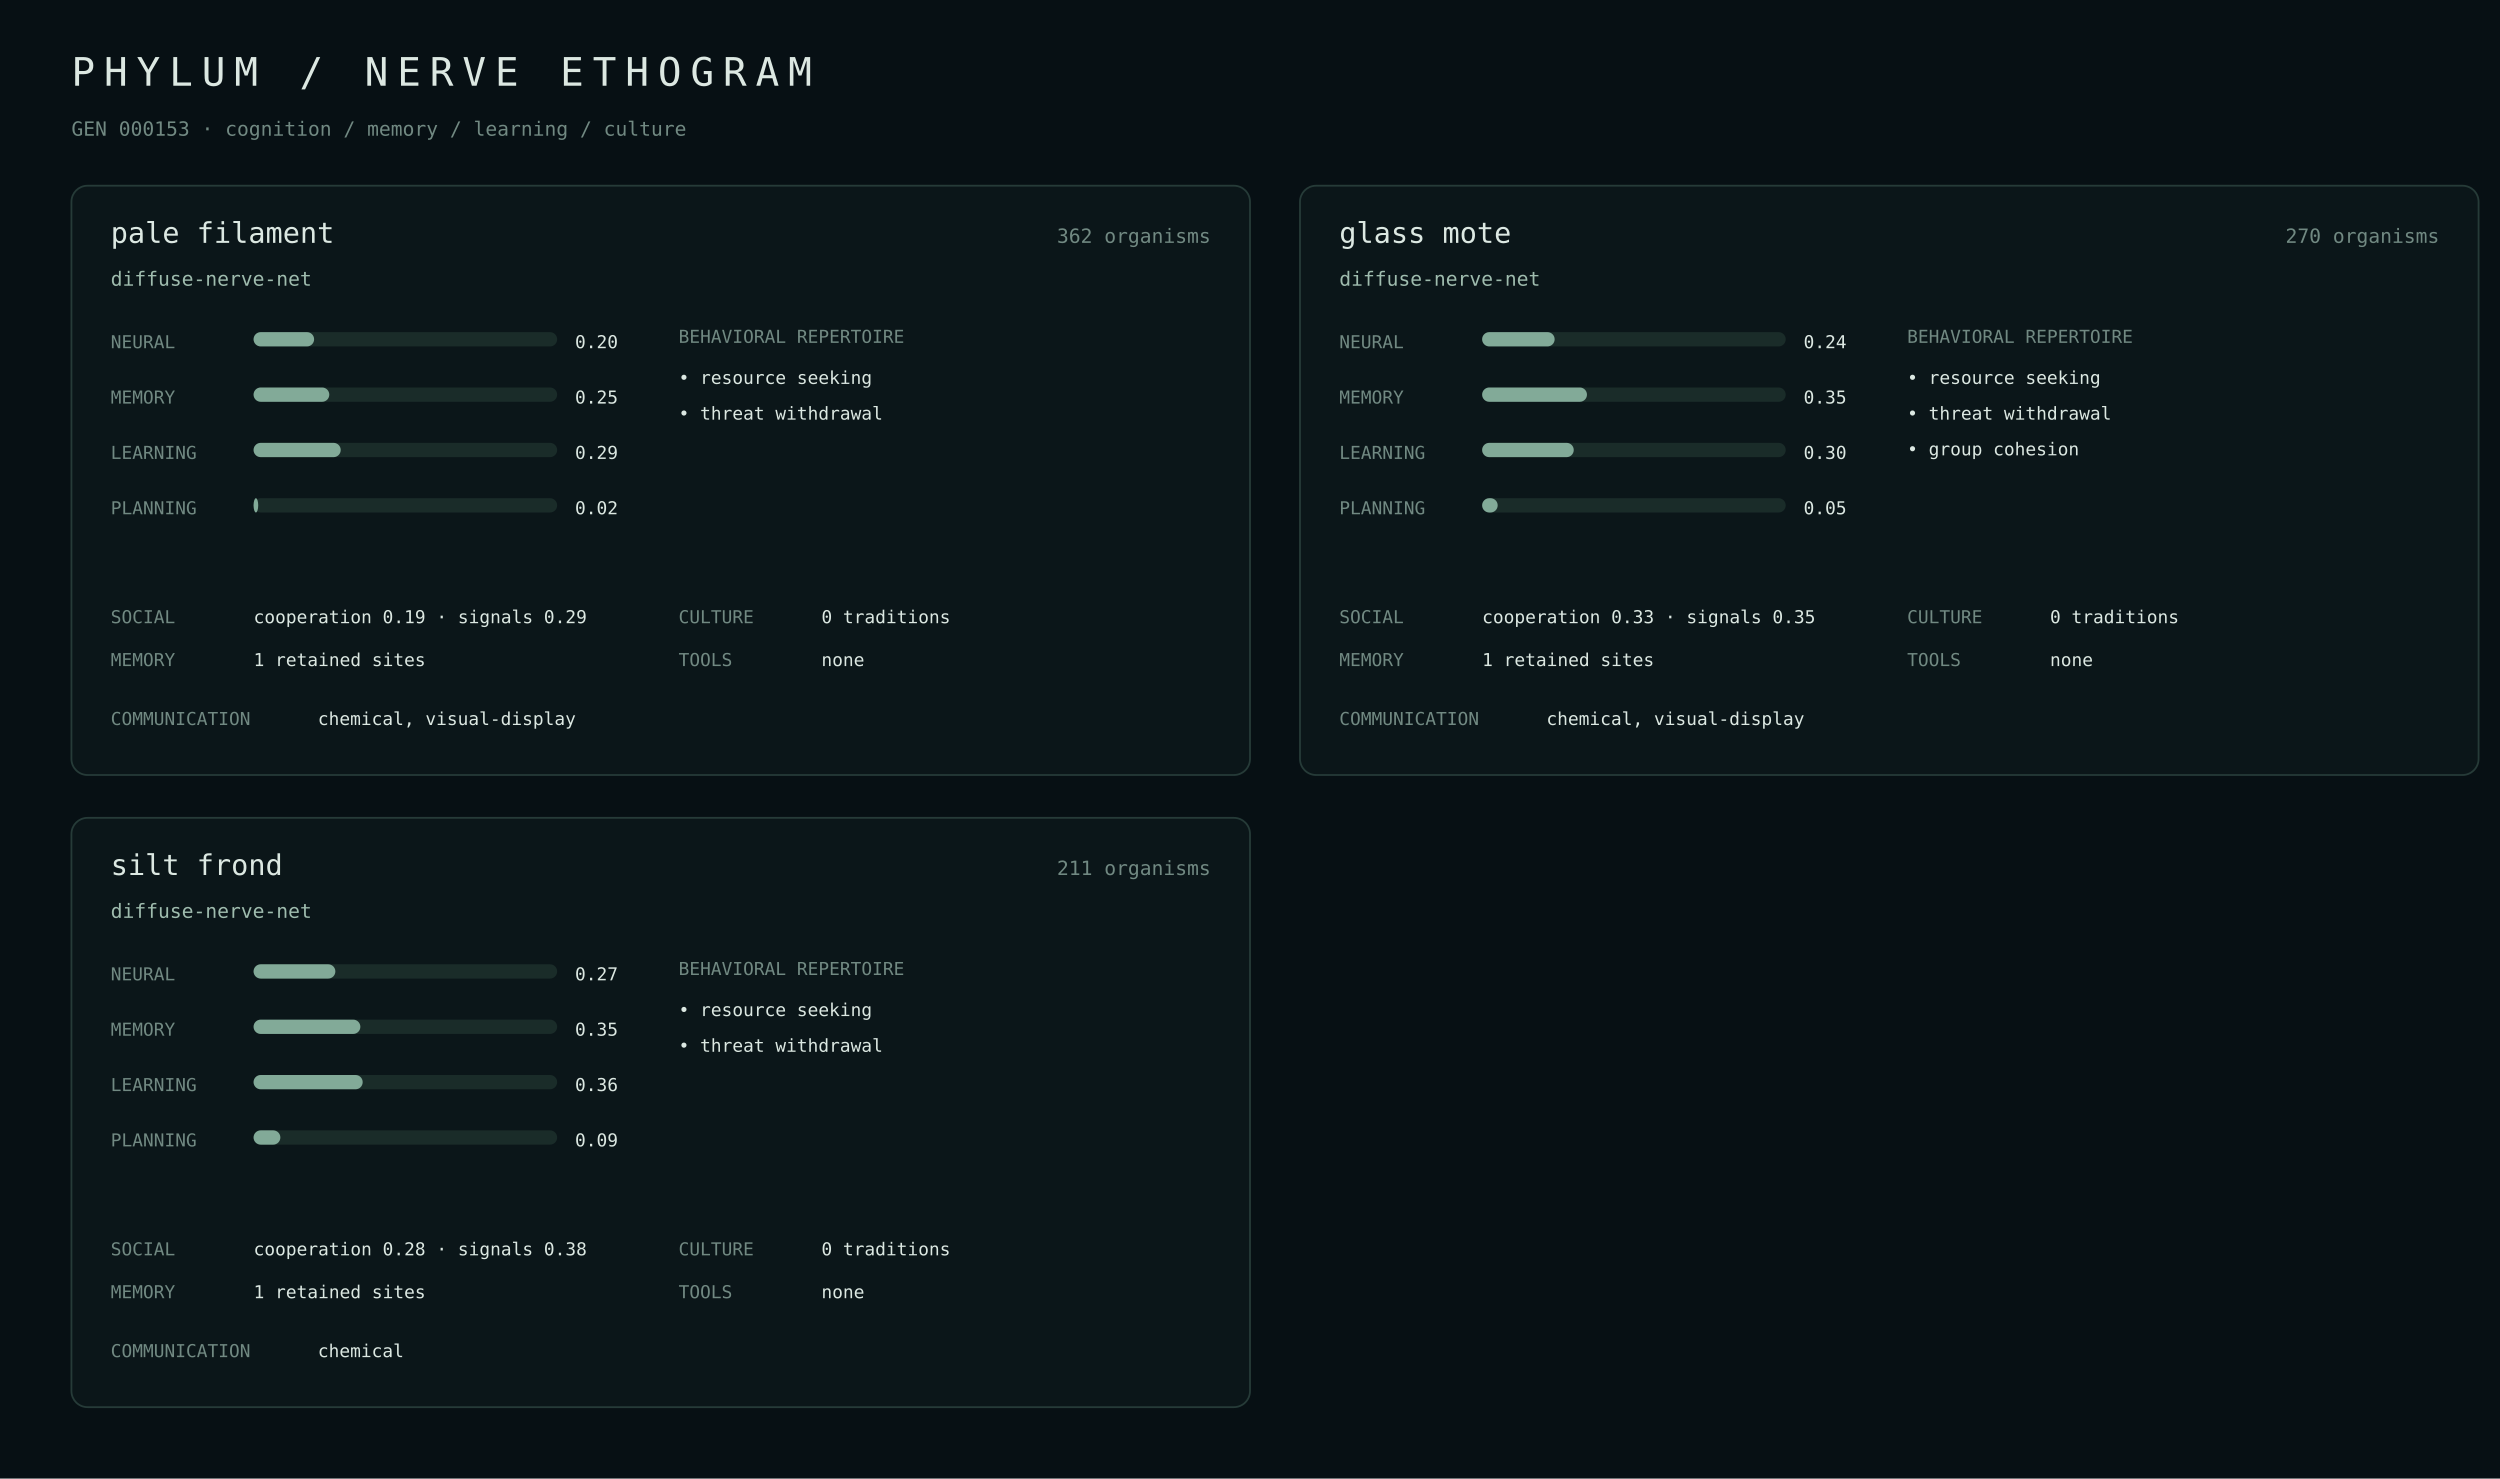
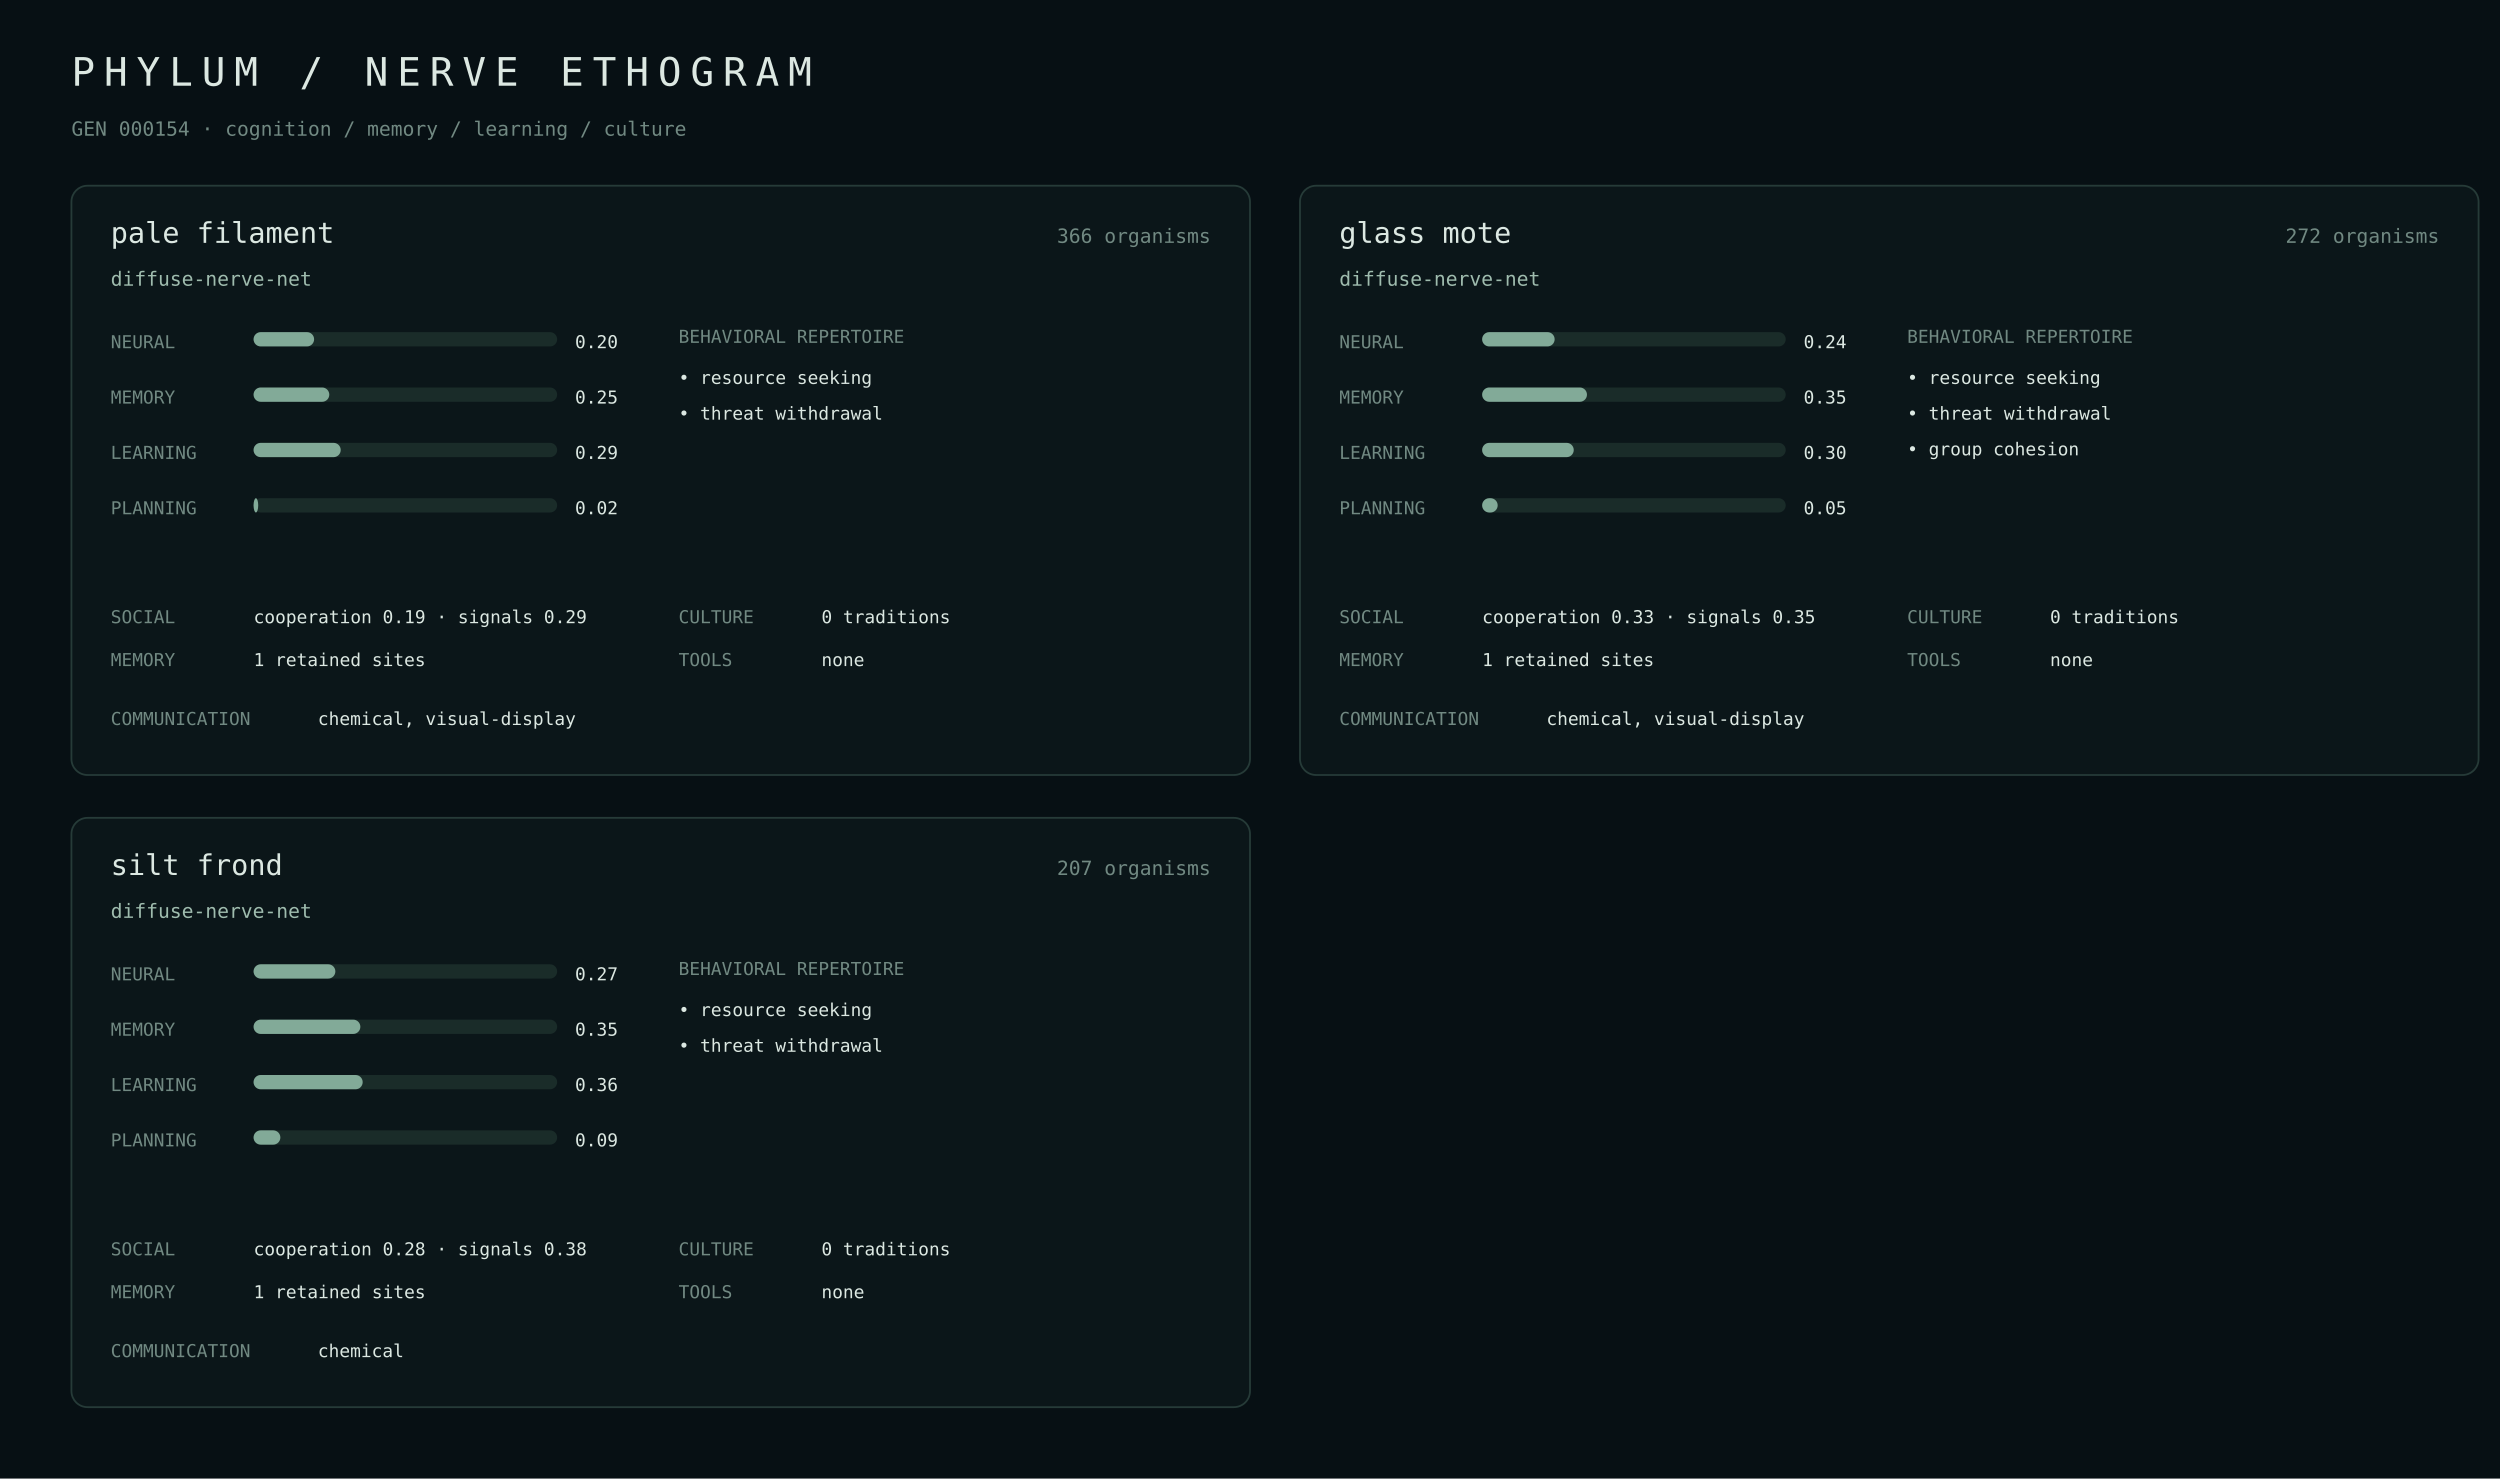
<svg xmlns="http://www.w3.org/2000/svg" width="1400" height="828" viewBox="0 0 1400 828">
  <rect width="100%" height="100%" fill="#071014" />
  <style>text{font-family:ui-monospace,SFMono-Regular,Menlo,monospace;fill:#dce8e2}.m{fill:#718982}.a{fill:#9fbcae}.line{stroke:#263b38}.bar{fill:#1a2c29}.fill{fill:#82aa98}</style>
  <text x="40" y="48" font-size="22" letter-spacing="5">PHYLUM / NERVE ETHOGRAM</text>
-   <text x="40" y="76" class="m" font-size="11">GEN 000153 · cognition / memory / learning / culture</text>
+   <text x="40" y="76" class="m" font-size="11">GEN 000154 · cognition / memory / learning / culture</text>
  <rect x="40" y="104" width="660" height="330" rx="9" fill="#0b1619" stroke="#263b38" />
  <text x="62" y="136" font-size="16">pale filament</text>
-   <text x="678" y="136" class="m" text-anchor="end" font-size="11">362 organisms</text>
+   <text x="678" y="136" class="m" text-anchor="end" font-size="11">366 organisms</text>
  <text x="62" y="160" class="a" font-size="11">diffuse-nerve-net</text>
  <text x="62" y="195" class="m" font-size="10">NEURAL</text>
  <rect x="142" y="186" width="170" height="8" rx="4" class="bar" />
  <rect x="142" y="186" width="33.9" height="8" rx="4" class="fill" />
  <text x="322" y="195" font-size="10">0.20</text>
  <text x="62" y="226" class="m" font-size="10">MEMORY</text>
  <rect x="142" y="217" width="170" height="8" rx="4" class="bar" />
  <rect x="142" y="217" width="42.4" height="8" rx="4" class="fill" />
  <text x="322" y="226" font-size="10">0.25</text>
  <text x="62" y="257" class="m" font-size="10">LEARNING</text>
  <rect x="142" y="248" width="170" height="8" rx="4" class="bar" />
  <rect x="142" y="248" width="48.8" height="8" rx="4" class="fill" />
  <text x="322" y="257" font-size="10">0.29</text>
  <text x="62" y="288" class="m" font-size="10">PLANNING</text>
  <rect x="142" y="279" width="170" height="8" rx="4" class="bar" />
  <rect x="142" y="279" width="2.6" height="8" rx="4" class="fill" />
  <text x="322" y="288" font-size="10">0.02</text>
  <text x="380" y="192" class="m" font-size="10">BEHAVIORAL REPERTOIRE</text>
  <text x="380" y="215" font-size="10">• resource seeking</text>
  <text x="380" y="235" font-size="10">• threat withdrawal</text>
  <text x="62" y="349" class="m" font-size="10">SOCIAL</text>
  <text x="142" y="349" font-size="10">cooperation 0.19 · signals 0.29</text>
  <text x="62" y="373" class="m" font-size="10">MEMORY</text>
  <text x="142" y="373" font-size="10">1 retained sites</text>
  <text x="380" y="349" class="m" font-size="10">CULTURE</text>
  <text x="460" y="349" font-size="10">0 traditions</text>
  <text x="380" y="373" class="m" font-size="10">TOOLS</text>
  <text x="460" y="373" font-size="10">none</text>
  <text x="62" y="406" class="m" font-size="10">COMMUNICATION</text>
  <text x="178" y="406" font-size="10">chemical, visual-display</text>
  <rect x="728" y="104" width="660" height="330" rx="9" fill="#0b1619" stroke="#263b38" />
  <text x="750" y="136" font-size="16">glass mote</text>
-   <text x="1366" y="136" class="m" text-anchor="end" font-size="11">270 organisms</text>
+   <text x="1366" y="136" class="m" text-anchor="end" font-size="11">272 organisms</text>
  <text x="750" y="160" class="a" font-size="11">diffuse-nerve-net</text>
  <text x="750" y="195" class="m" font-size="10">NEURAL</text>
  <rect x="830" y="186" width="170" height="8" rx="4" class="bar" />
  <rect x="830" y="186" width="40.6" height="8" rx="4" class="fill" />
  <text x="1010" y="195" font-size="10">0.24</text>
  <text x="750" y="226" class="m" font-size="10">MEMORY</text>
  <rect x="830" y="217" width="170" height="8" rx="4" class="bar" />
  <rect x="830" y="217" width="58.7" height="8" rx="4" class="fill" />
  <text x="1010" y="226" font-size="10">0.35</text>
  <text x="750" y="257" class="m" font-size="10">LEARNING</text>
  <rect x="830" y="248" width="170" height="8" rx="4" class="bar" />
  <rect x="830" y="248" width="51.3" height="8" rx="4" class="fill" />
  <text x="1010" y="257" font-size="10">0.30</text>
  <text x="750" y="288" class="m" font-size="10">PLANNING</text>
  <rect x="830" y="279" width="170" height="8" rx="4" class="bar" />
  <rect x="830" y="279" width="8.7" height="8" rx="4" class="fill" />
  <text x="1010" y="288" font-size="10">0.05</text>
  <text x="1068" y="192" class="m" font-size="10">BEHAVIORAL REPERTOIRE</text>
  <text x="1068" y="215" font-size="10">• resource seeking</text>
  <text x="1068" y="235" font-size="10">• threat withdrawal</text>
  <text x="1068" y="255" font-size="10">• group cohesion</text>
  <text x="750" y="349" class="m" font-size="10">SOCIAL</text>
  <text x="830" y="349" font-size="10">cooperation 0.33 · signals 0.35</text>
  <text x="750" y="373" class="m" font-size="10">MEMORY</text>
  <text x="830" y="373" font-size="10">1 retained sites</text>
  <text x="1068" y="349" class="m" font-size="10">CULTURE</text>
  <text x="1148" y="349" font-size="10">0 traditions</text>
  <text x="1068" y="373" class="m" font-size="10">TOOLS</text>
  <text x="1148" y="373" font-size="10">none</text>
  <text x="750" y="406" class="m" font-size="10">COMMUNICATION</text>
  <text x="866" y="406" font-size="10">chemical, visual-display</text>
  <rect x="40" y="458" width="660" height="330" rx="9" fill="#0b1619" stroke="#263b38" />
  <text x="62" y="490" font-size="16">silt frond</text>
-   <text x="678" y="490" class="m" text-anchor="end" font-size="11">211 organisms</text>
+   <text x="678" y="490" class="m" text-anchor="end" font-size="11">207 organisms</text>
  <text x="62" y="514" class="a" font-size="11">diffuse-nerve-net</text>
  <text x="62" y="549" class="m" font-size="10">NEURAL</text>
  <rect x="142" y="540" width="170" height="8" rx="4" class="bar" />
  <rect x="142" y="540" width="45.8" height="8" rx="4" class="fill" />
  <text x="322" y="549" font-size="10">0.27</text>
  <text x="62" y="580" class="m" font-size="10">MEMORY</text>
  <rect x="142" y="571" width="170" height="8" rx="4" class="bar" />
  <rect x="142" y="571" width="59.8" height="8" rx="4" class="fill" />
  <text x="322" y="580" font-size="10">0.35</text>
  <text x="62" y="611" class="m" font-size="10">LEARNING</text>
  <rect x="142" y="602" width="170" height="8" rx="4" class="bar" />
  <rect x="142" y="602" width="61.1" height="8" rx="4" class="fill" />
  <text x="322" y="611" font-size="10">0.36</text>
  <text x="62" y="642" class="m" font-size="10">PLANNING</text>
  <rect x="142" y="633" width="170" height="8" rx="4" class="bar" />
  <rect x="142" y="633" width="15.0" height="8" rx="4" class="fill" />
  <text x="322" y="642" font-size="10">0.09</text>
  <text x="380" y="546" class="m" font-size="10">BEHAVIORAL REPERTOIRE</text>
  <text x="380" y="569" font-size="10">• resource seeking</text>
  <text x="380" y="589" font-size="10">• threat withdrawal</text>
  <text x="62" y="703" class="m" font-size="10">SOCIAL</text>
  <text x="142" y="703" font-size="10">cooperation 0.28 · signals 0.38</text>
  <text x="62" y="727" class="m" font-size="10">MEMORY</text>
  <text x="142" y="727" font-size="10">1 retained sites</text>
  <text x="380" y="703" class="m" font-size="10">CULTURE</text>
  <text x="460" y="703" font-size="10">0 traditions</text>
  <text x="380" y="727" class="m" font-size="10">TOOLS</text>
  <text x="460" y="727" font-size="10">none</text>
  <text x="62" y="760" class="m" font-size="10">COMMUNICATION</text>
  <text x="178" y="760" font-size="10">chemical</text>
</svg>
